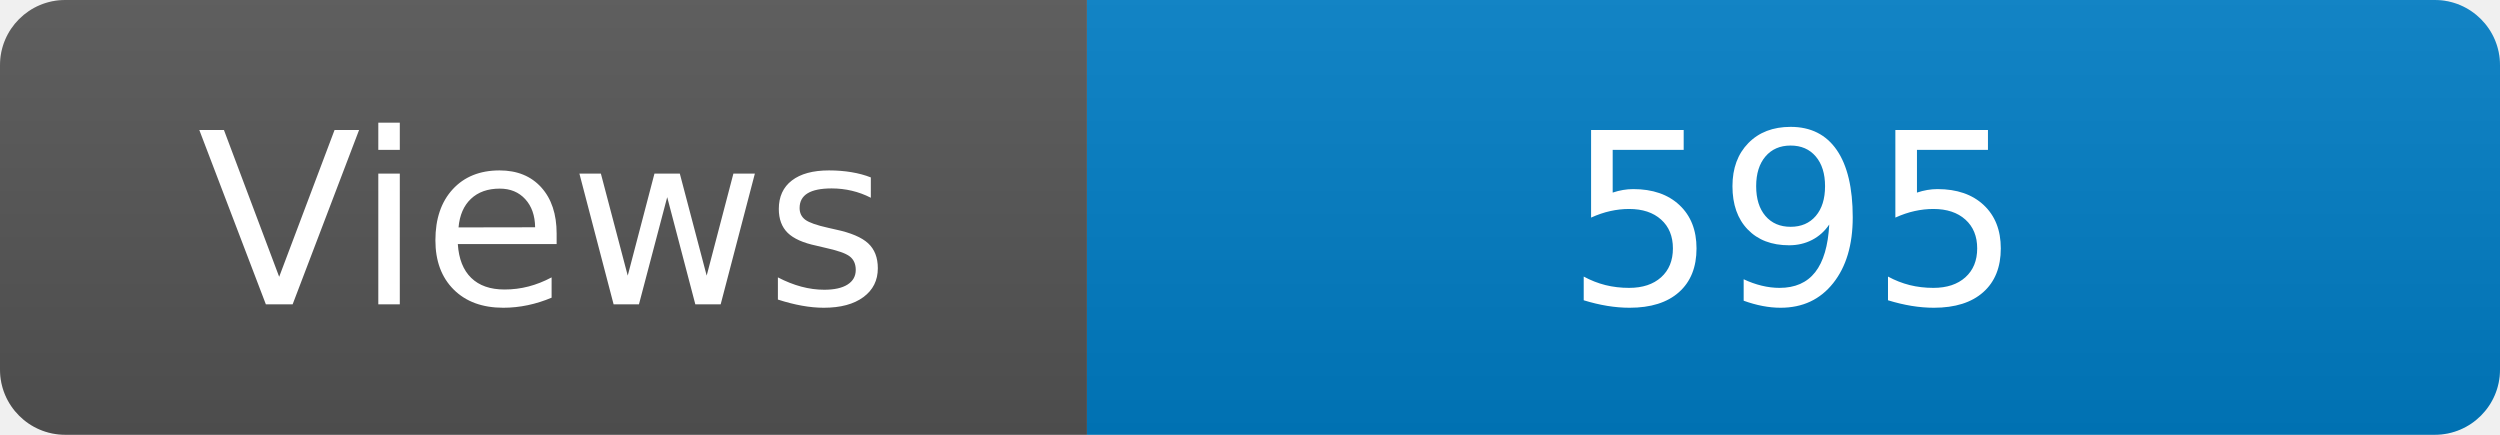
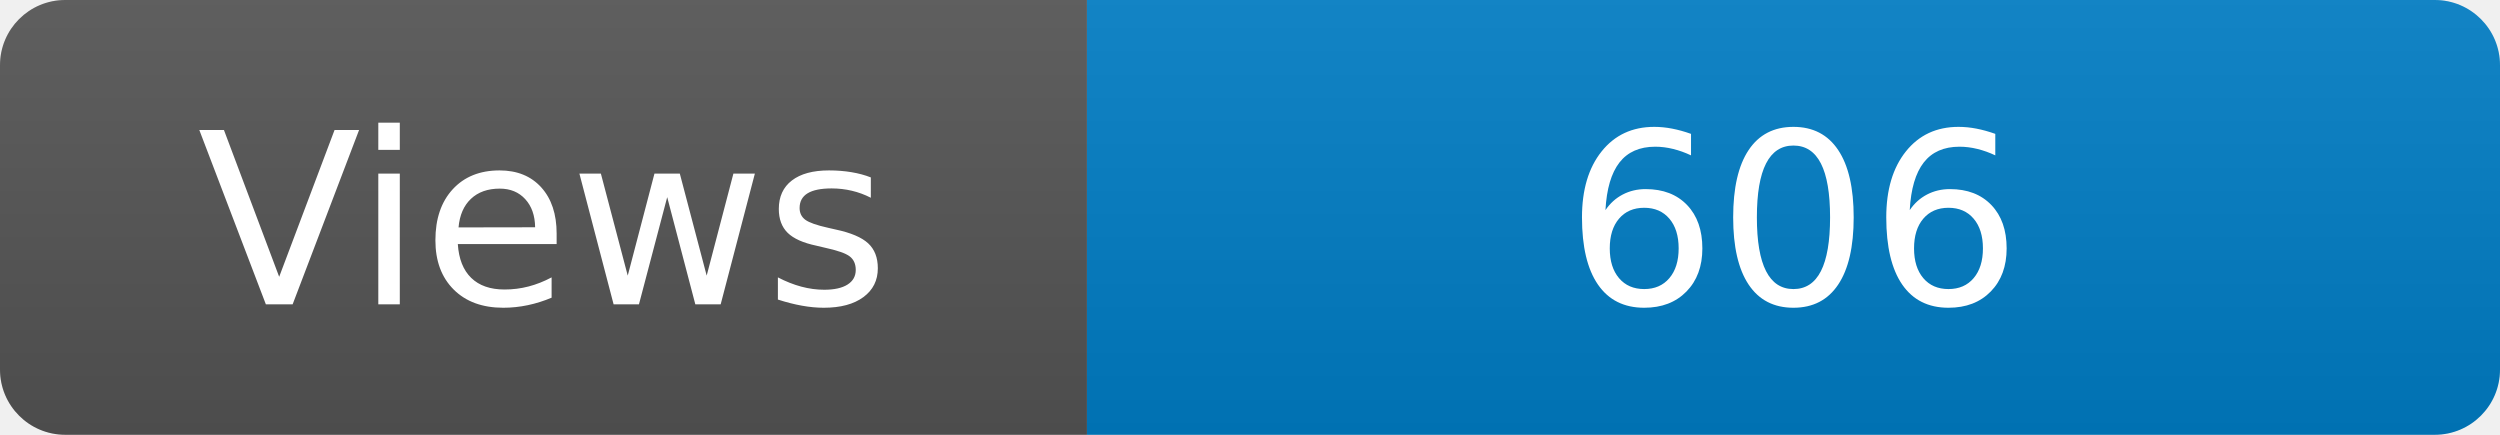
<svg xmlns="http://www.w3.org/2000/svg" width="115" height="20" role="img" aria-label="Maintained?: yes">
  <linearGradient id="s" x2="0" y2="100%">
    <stop offset="0" stop-color="#bbb" stop-opacity=".1" />
    <stop offset="1" stop-opacity=".1" />
  </linearGradient>
  <clipPath id="r">
    <rect width="115" height="20" rx="3" fill="#fff" />
  </clipPath>
  <g clip-path="url(#r)">
    <rect width="50" height="20" fill="#555" />
    <rect x="50" width="160" height="20" fill="#007ec6" />
    <rect width="115" height="20" fill="url(#s)" />
  </g>
  <g fill="#fff" text-anchor="middle" font-family="Verdana,Geneva,DejaVu Sans,sans-serif" font-size="110">
    <text x="250" y="140" transform="scale(.1)" fill="#fff">Views</text>
-     <text x="825" y="140" transform="scale(.1)" fill="#fff">595</text>
+     <text x="825" y="140" transform="scale(.1)" fill="#fff">606</text>
  </g>
</svg>
